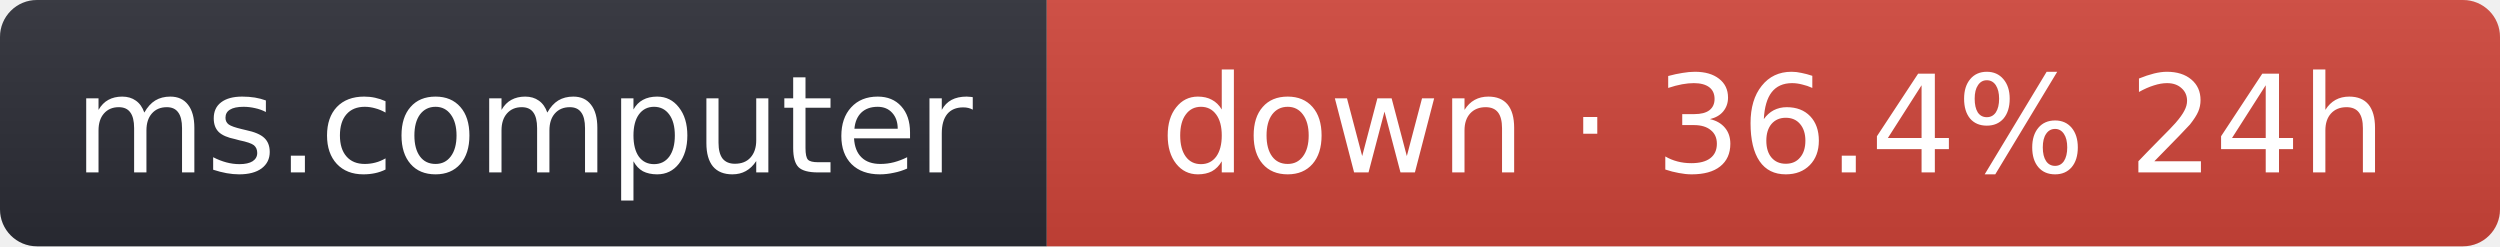
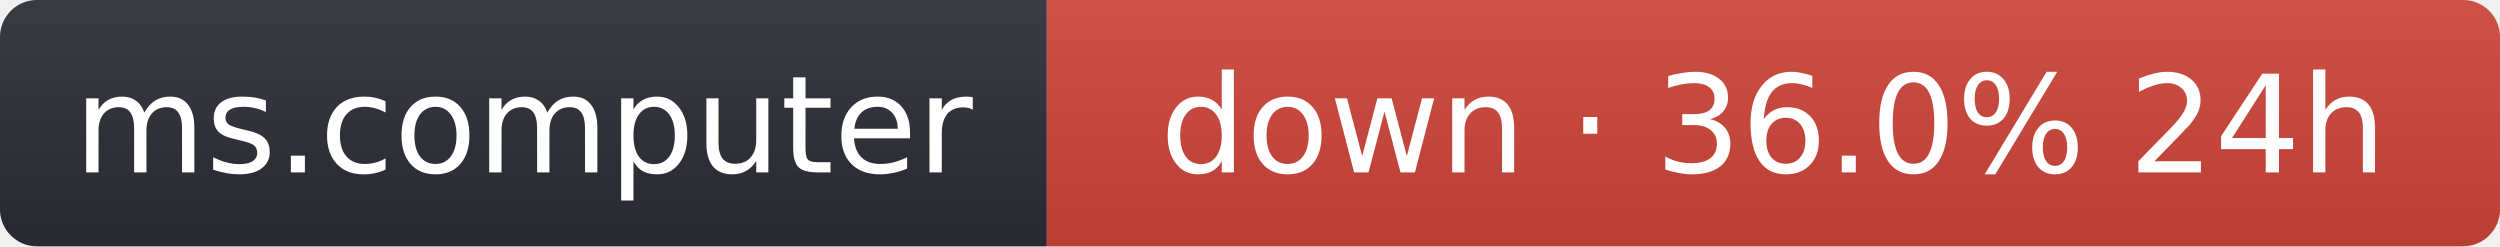
- <svg xmlns="http://www.w3.org/2000/svg" width="203" height="20" role="img" aria-label="ms.computer: down · 36.4% 24h">
+ <svg xmlns="http://www.w3.org/2000/svg" width="203" height="20" role="img" aria-label="ms.computer: down · 36.0% 24h">
  <linearGradient id="s" x2="0" y2="100%">
    <stop offset="0" stop-color="#bbb" stop-opacity=".1" />
    <stop offset="1" stop-opacity=".1" />
  </linearGradient>
  <clipPath id="r">
    <rect width="203" height="20" rx="3" fill="#fff" />
  </clipPath>
  <g clip-path="url(#r)">
    <rect width="85" height="20" fill="#2b2d35" />
    <rect x="85" width="118" height="20" fill="#d0453a" />
    <rect width="203" height="20" fill="url(#s)" />
  </g>
  <g fill="#fff" text-anchor="middle" font-family="Verdana,Geneva,DejaVu Sans,sans-serif" font-size="11">
    <text x="42.5" y="14">ms.computer</text>
-     <text x="144" y="14">down · 36.4% 24h</text>
+     <text x="144" y="14">down · 36.0% 24h</text>
  </g>
</svg>
